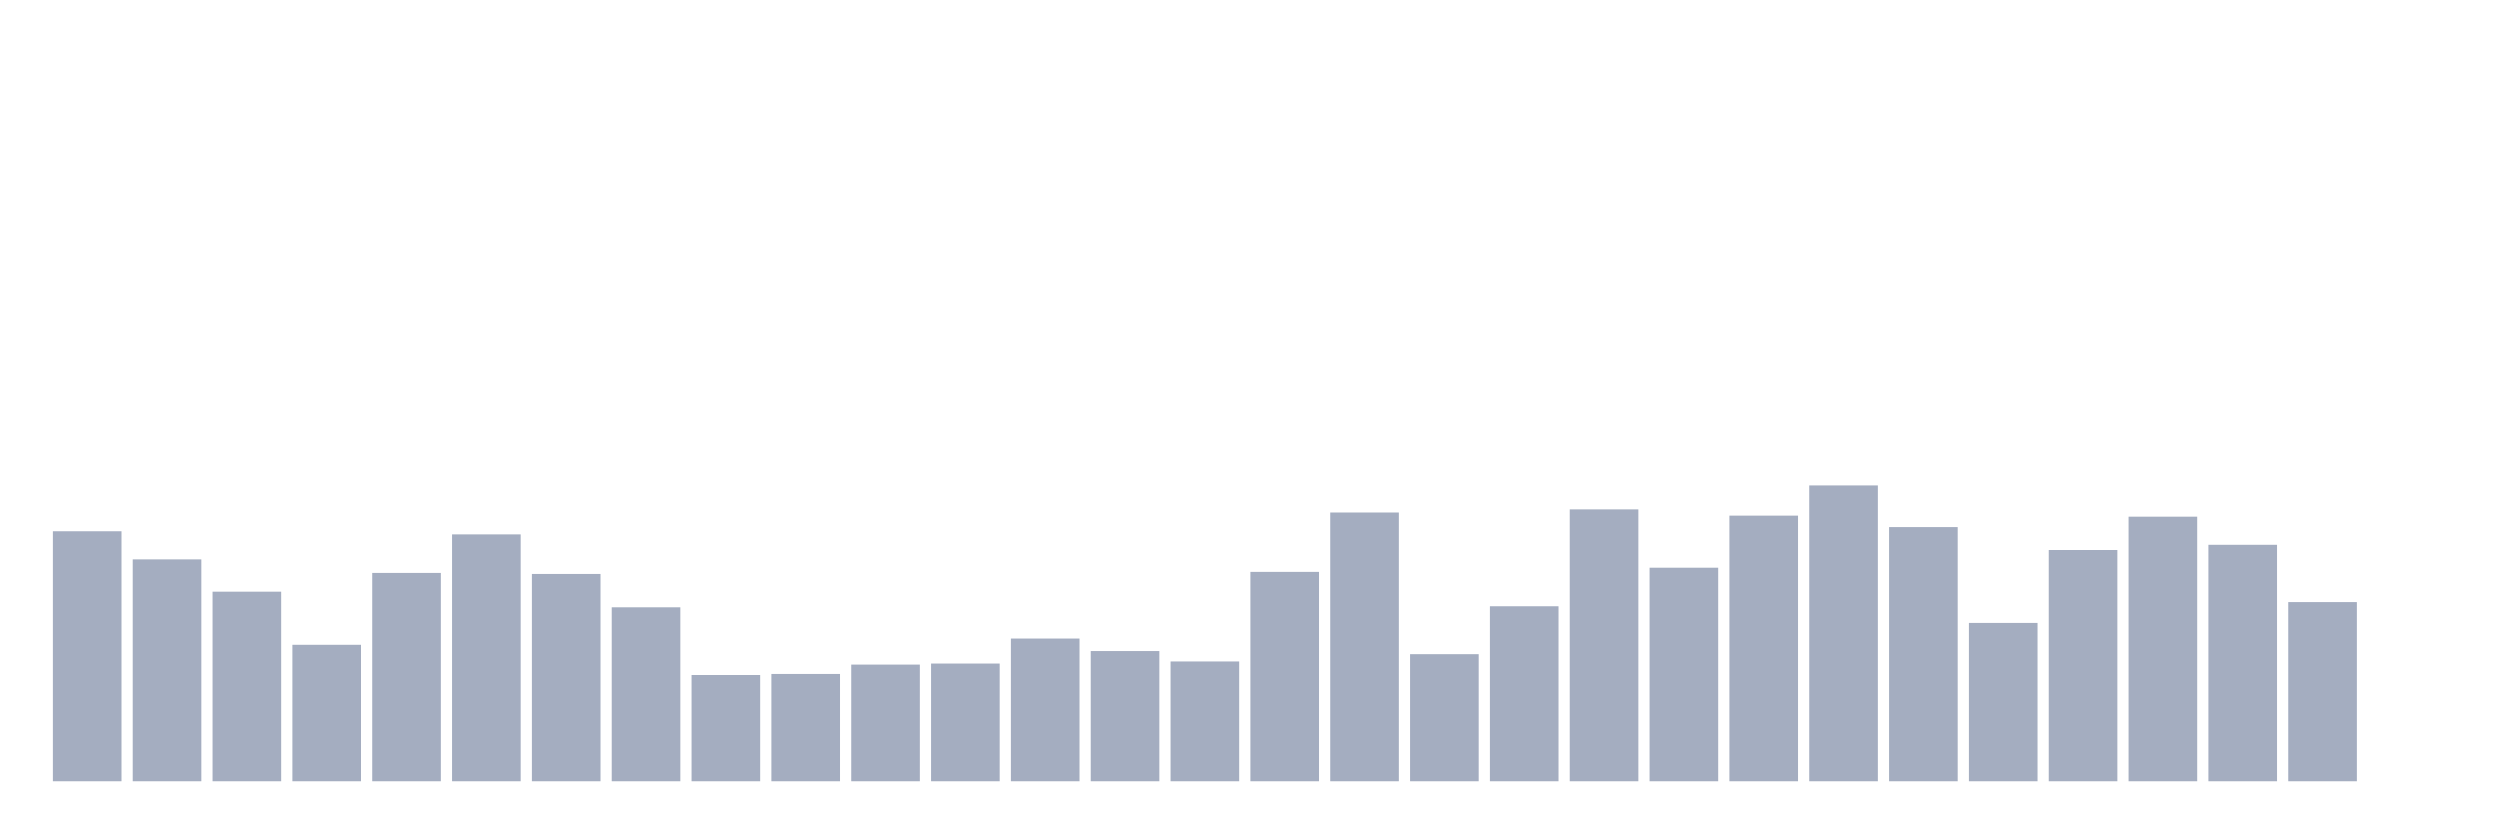
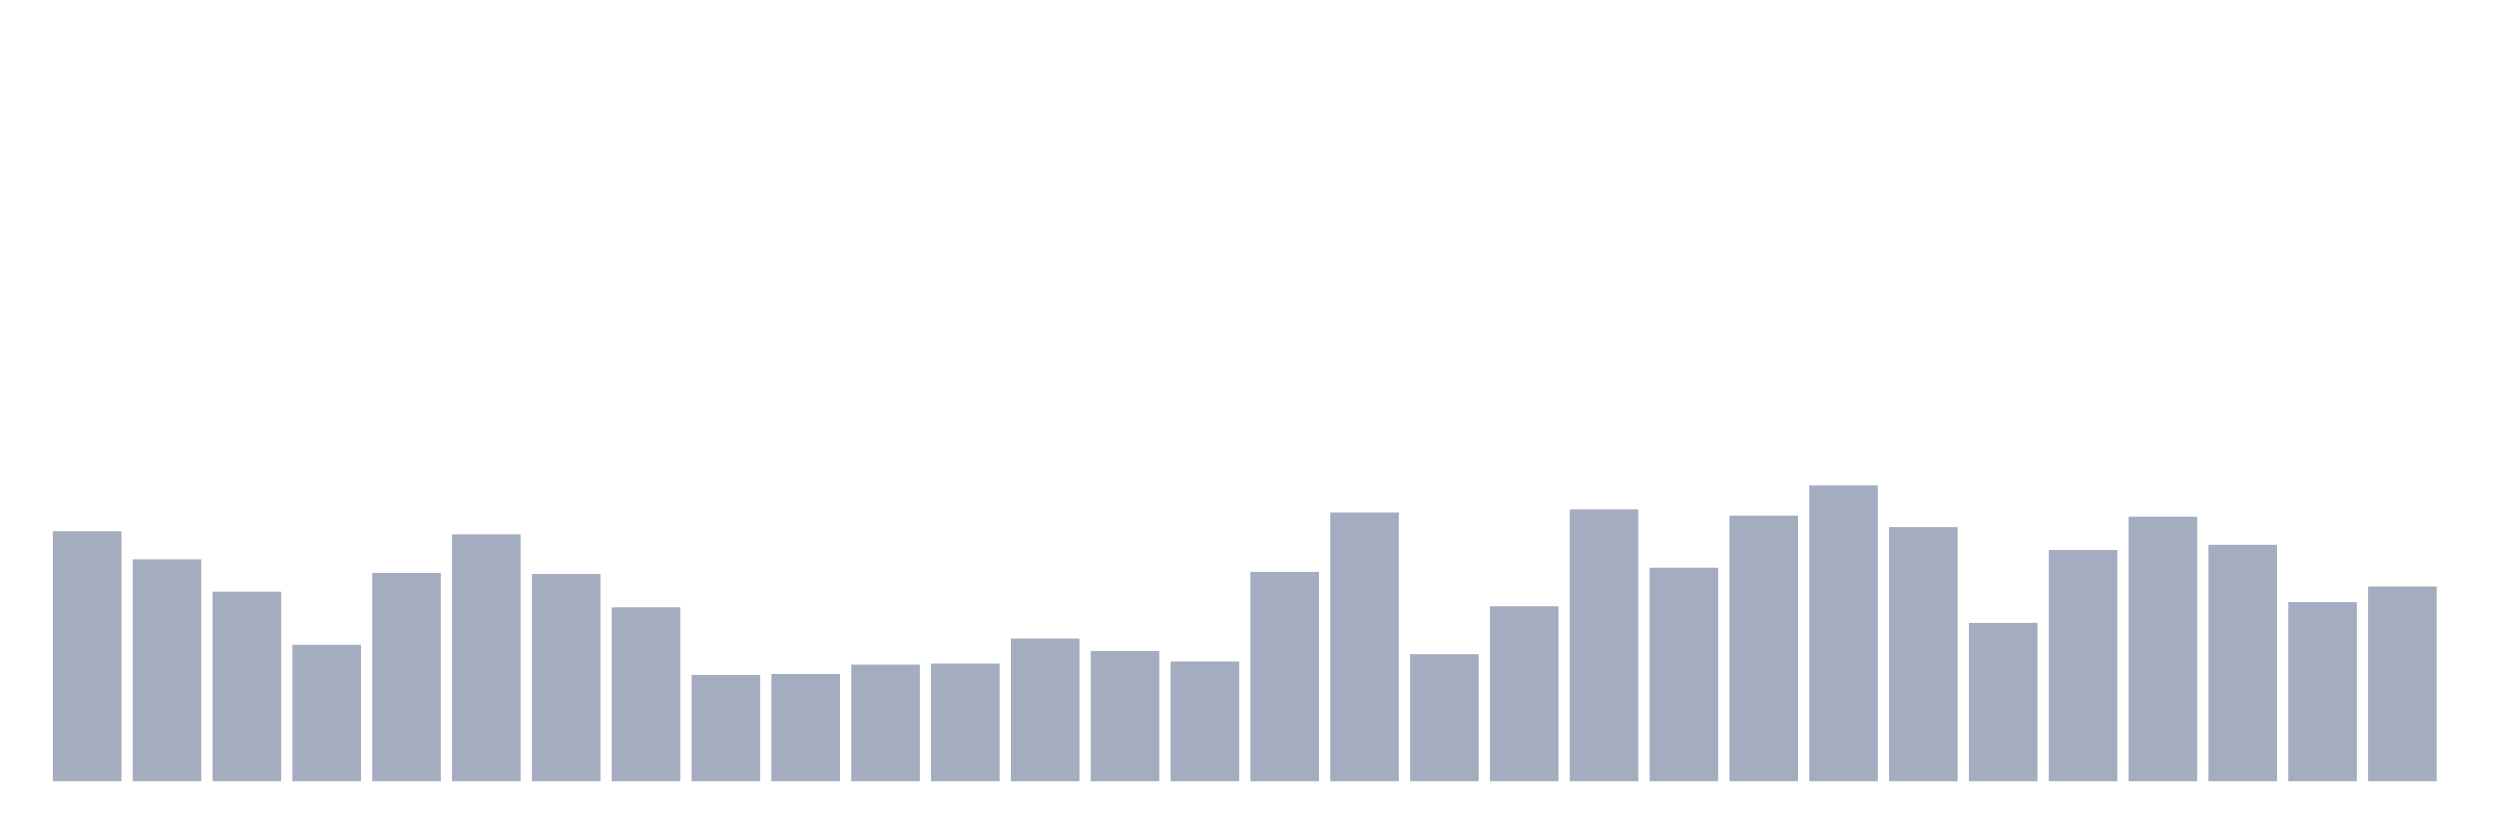
<svg xmlns="http://www.w3.org/2000/svg" viewBox="0 0 480 160">
  <g transform="translate(10,10)">
    <rect class="bar" x="0.153" width="13.175" y="92" height="48" fill="rgb(164,173,192)" />
    <rect class="bar" x="15.482" width="13.175" y="97.4" height="42.6" fill="rgb(164,173,192)" />
    <rect class="bar" x="30.81" width="13.175" y="103.6" height="36.4" fill="rgb(164,173,192)" />
    <rect class="bar" x="46.138" width="13.175" y="113.8" height="26.2" fill="rgb(164,173,192)" />
    <rect class="bar" x="61.466" width="13.175" y="100" height="40" fill="rgb(164,173,192)" />
    <rect class="bar" x="76.794" width="13.175" y="92.6" height="47.4" fill="rgb(164,173,192)" />
    <rect class="bar" x="92.123" width="13.175" y="100.2" height="39.8" fill="rgb(164,173,192)" />
    <rect class="bar" x="107.451" width="13.175" y="106.6" height="33.4" fill="rgb(164,173,192)" />
    <rect class="bar" x="122.779" width="13.175" y="119.6" height="20.4" fill="rgb(164,173,192)" />
    <rect class="bar" x="138.107" width="13.175" y="119.4" height="20.6" fill="rgb(164,173,192)" />
    <rect class="bar" x="153.436" width="13.175" y="117.6" height="22.4" fill="rgb(164,173,192)" />
    <rect class="bar" x="168.764" width="13.175" y="117.4" height="22.6" fill="rgb(164,173,192)" />
    <rect class="bar" x="184.092" width="13.175" y="112.6" height="27.4" fill="rgb(164,173,192)" />
    <rect class="bar" x="199.42" width="13.175" y="115" height="25" fill="rgb(164,173,192)" />
    <rect class="bar" x="214.748" width="13.175" y="117" height="23" fill="rgb(164,173,192)" />
    <rect class="bar" x="230.077" width="13.175" y="99.8" height="40.2" fill="rgb(164,173,192)" />
    <rect class="bar" x="245.405" width="13.175" y="88.4" height="51.6" fill="rgb(164,173,192)" />
    <rect class="bar" x="260.733" width="13.175" y="115.6" height="24.4" fill="rgb(164,173,192)" />
    <rect class="bar" x="276.061" width="13.175" y="106.4" height="33.6" fill="rgb(164,173,192)" />
    <rect class="bar" x="291.39" width="13.175" y="87.8" height="52.2" fill="rgb(164,173,192)" />
    <rect class="bar" x="306.718" width="13.175" y="99" height="41" fill="rgb(164,173,192)" />
    <rect class="bar" x="322.046" width="13.175" y="89" height="51" fill="rgb(164,173,192)" />
    <rect class="bar" x="337.374" width="13.175" y="83.2" height="56.8" fill="rgb(164,173,192)" />
    <rect class="bar" x="352.702" width="13.175" y="91.2" height="48.8" fill="rgb(164,173,192)" />
    <rect class="bar" x="368.031" width="13.175" y="109.6" height="30.4" fill="rgb(164,173,192)" />
    <rect class="bar" x="383.359" width="13.175" y="95.6" height="44.4" fill="rgb(164,173,192)" />
    <rect class="bar" x="398.687" width="13.175" y="89.2" height="50.8" fill="rgb(164,173,192)" />
    <rect class="bar" x="414.015" width="13.175" y="94.6" height="45.4" fill="rgb(164,173,192)" />
    <rect class="bar" x="429.344" width="13.175" y="105.6" height="34.4" fill="rgb(164,173,192)" />
-     <rect class="bar" x="444.672" width="13.175" y="140" height="0" fill="rgb(164,173,192)" />
+     <rect class="bar" x="444.672" width="13.175" y="102.6" height="37.4" fill="rgb(164,173,192)" />
  </g>
</svg>
